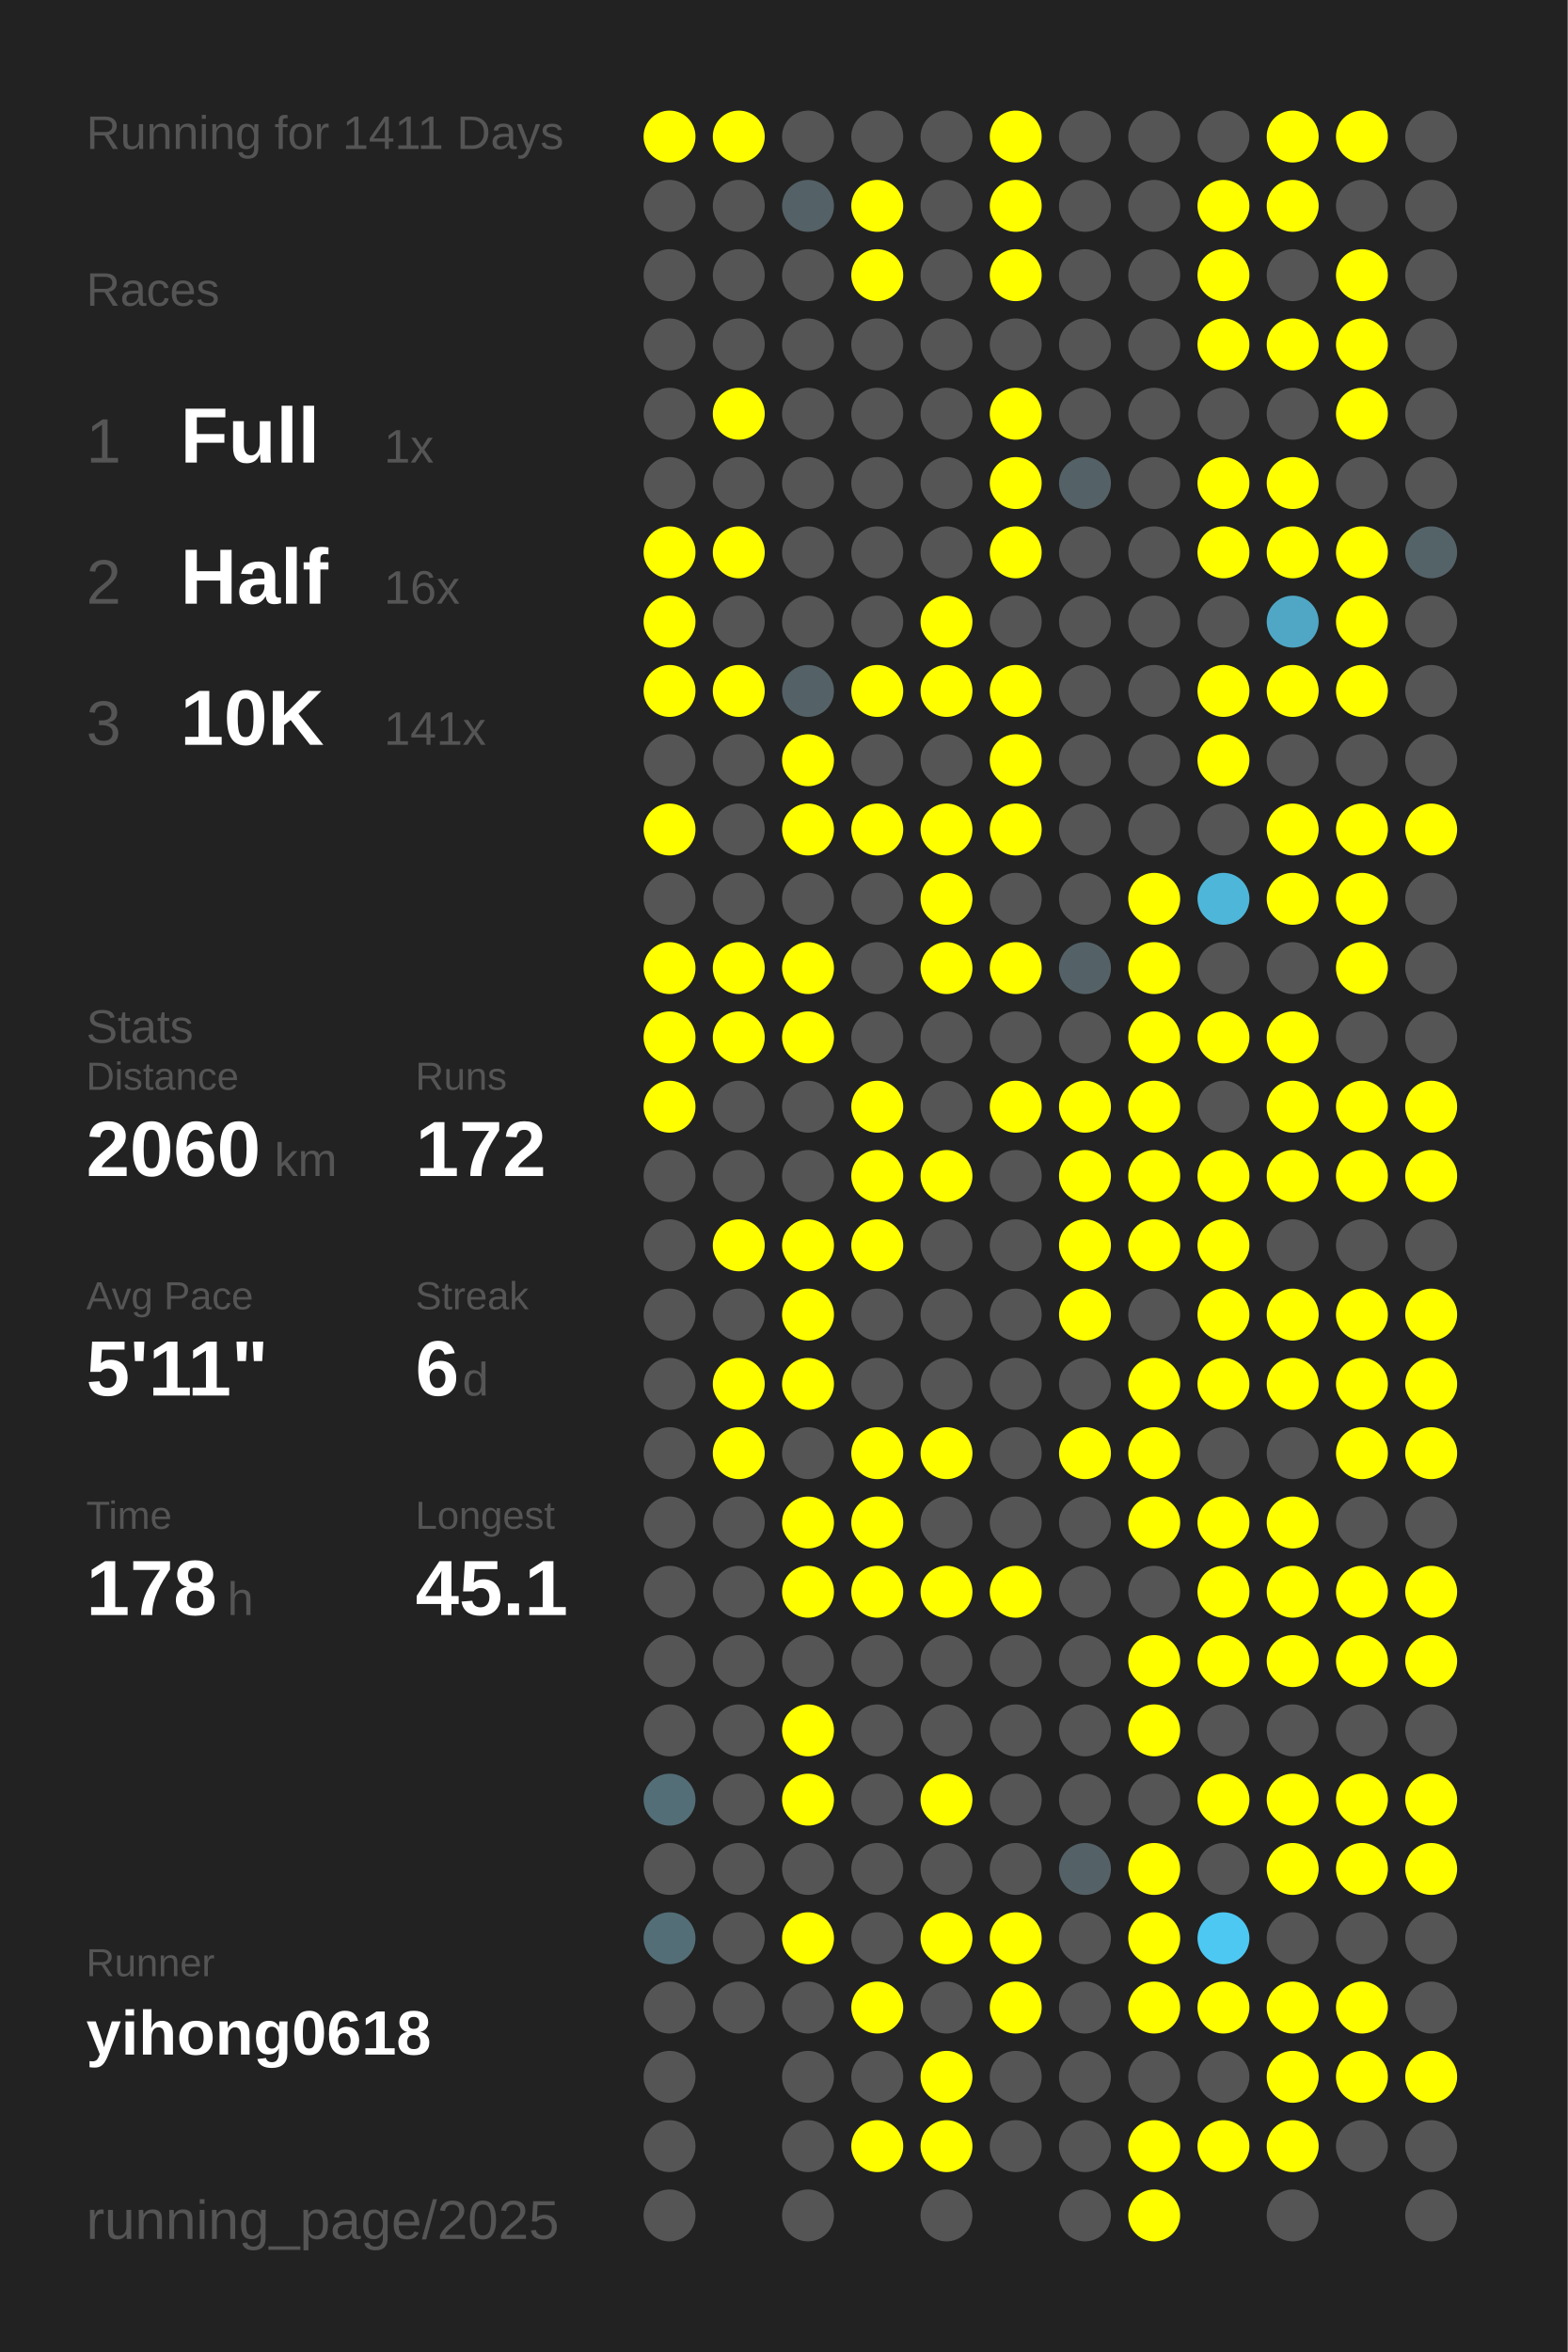
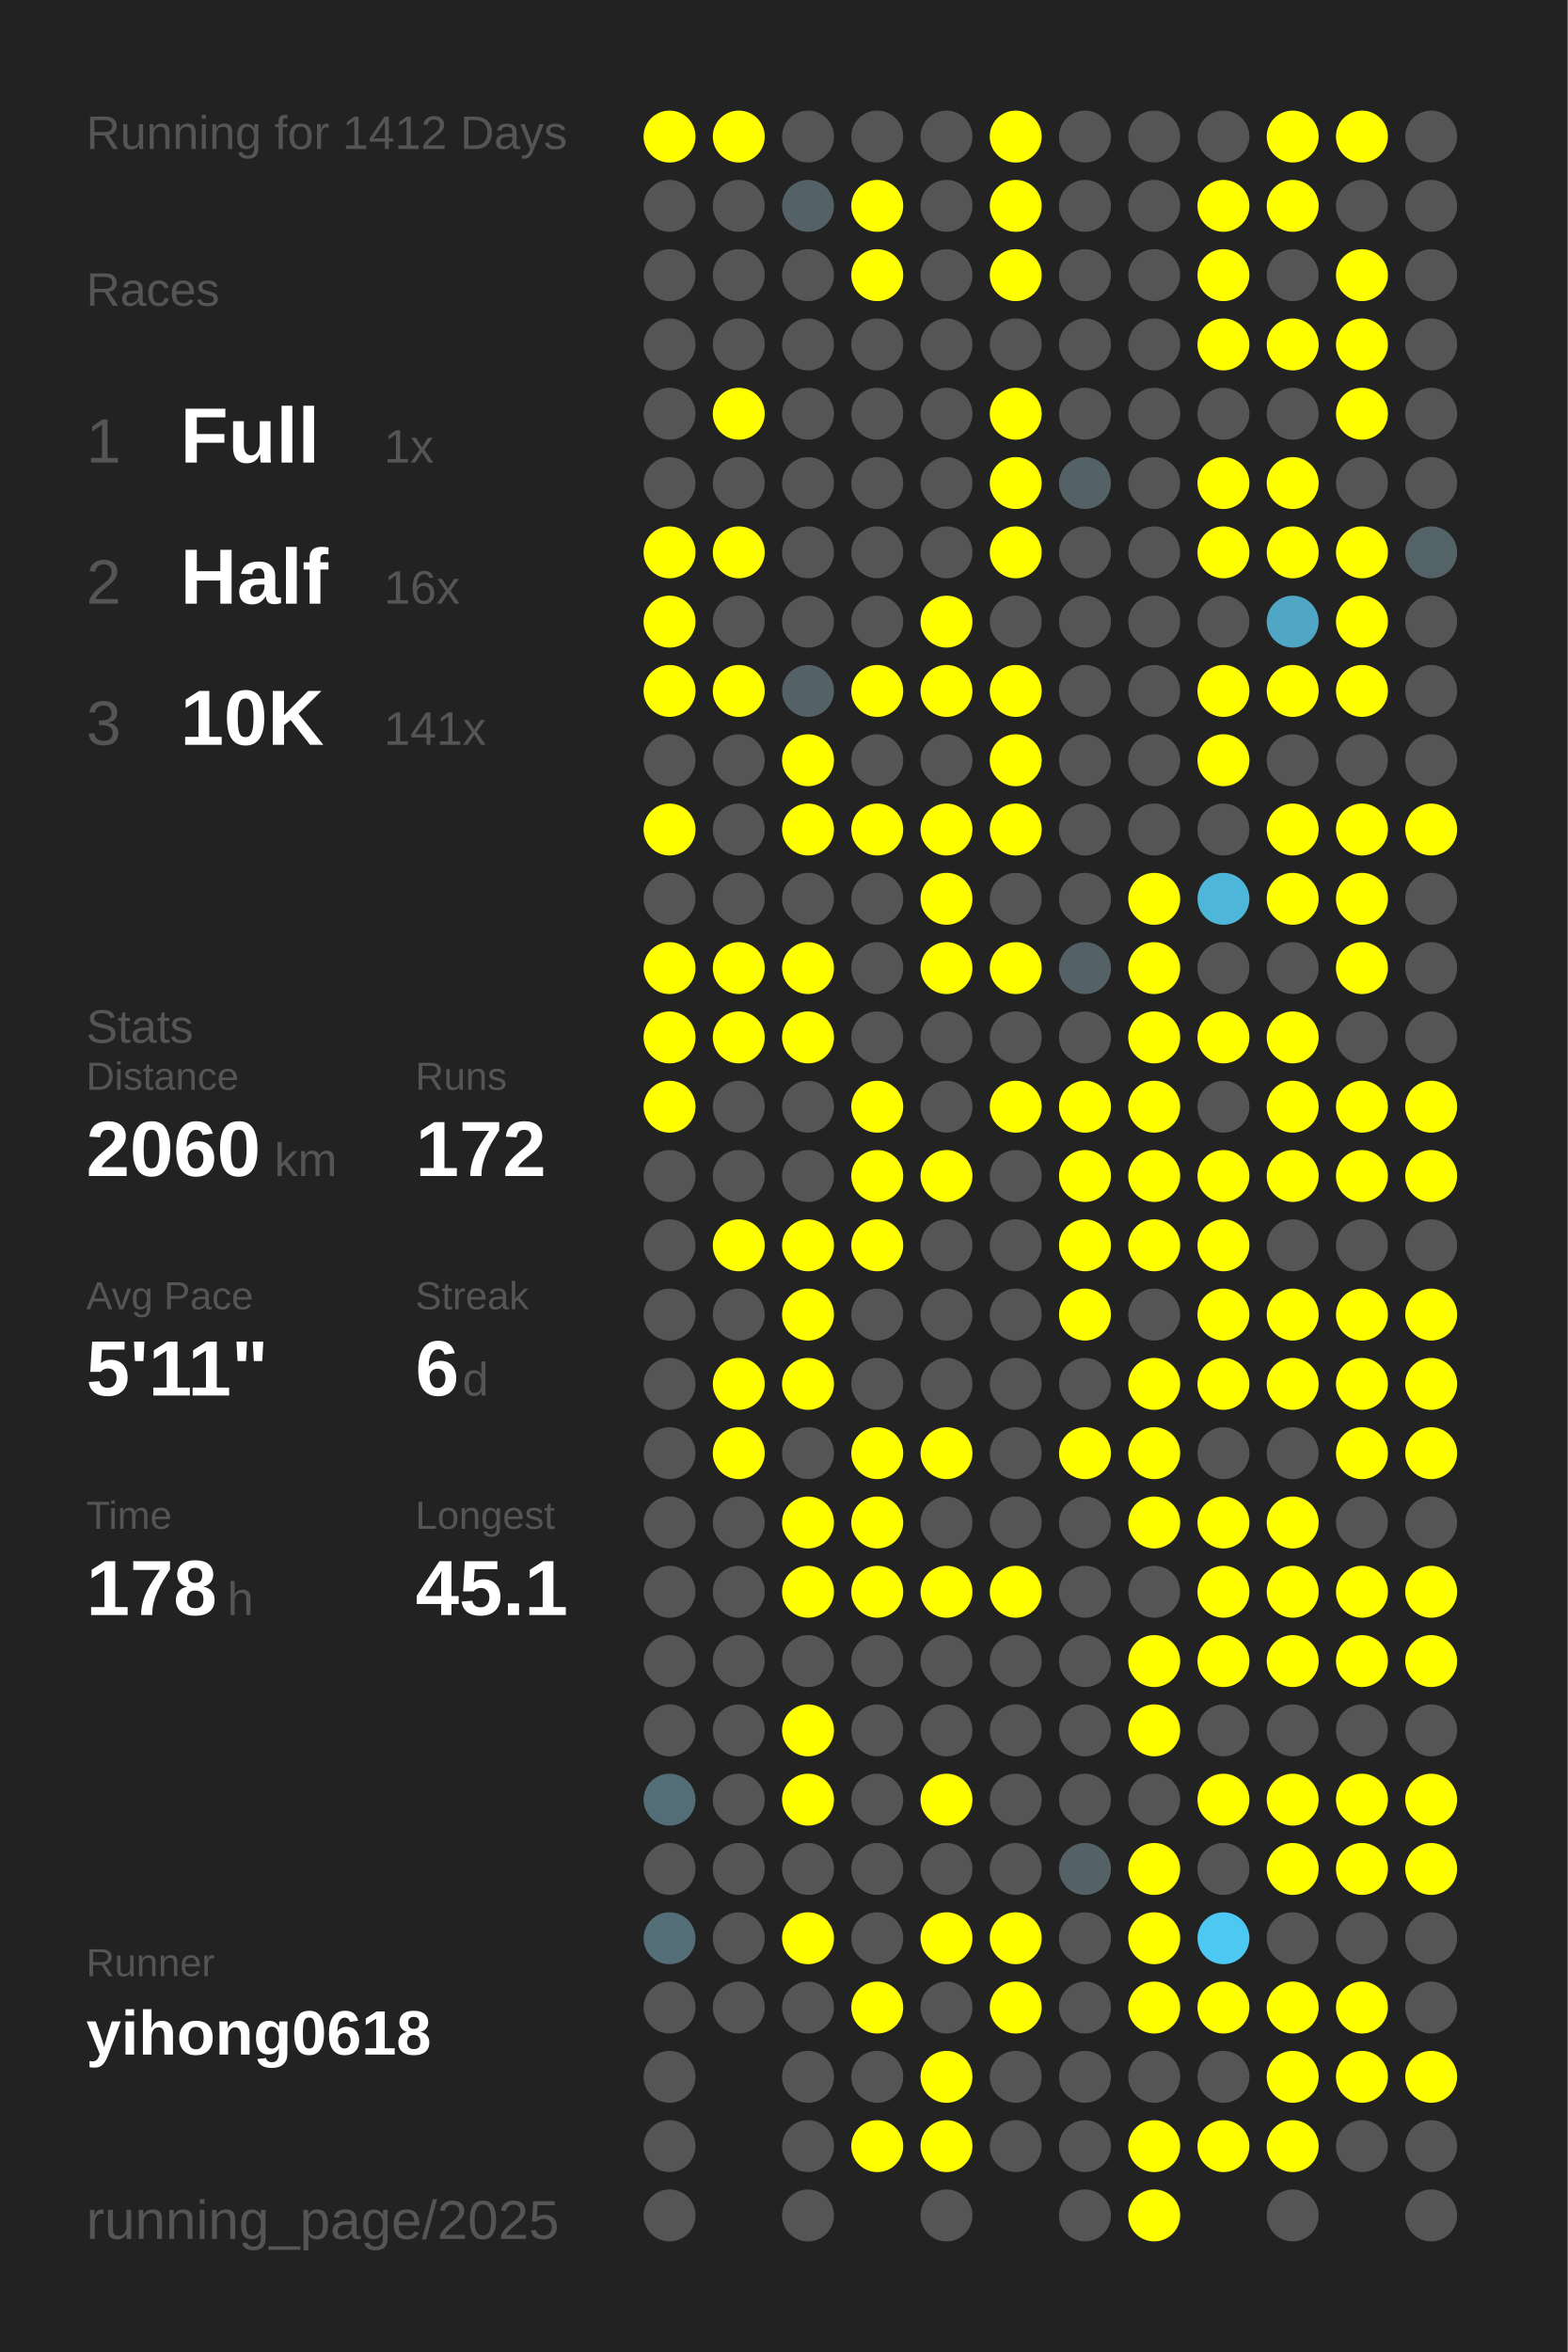
<svg xmlns="http://www.w3.org/2000/svg" baseProfile="full" height="300mm" version="1.1" viewBox="0,0,200,300" width="200mm">
  <defs />
  <rect fill="#222222" height="300" width="200" x="0" y="0" />
-   <text fill="#555555" style="font-size:6px; font-family:Arial;" x="11" y="19">Running for 1411 Days</text>
+   <text fill="#555555" style="font-size:6px; font-family:Arial;" x="11" y="19">Running for 1412 Days</text>
  <text fill="#555555" style="font-size:6px; font-family:Arial;" x="11" y="39">Races</text>
  <text fill="#555555" style="font-size:8px; font-family:Arial;" x="11" y="59">1</text>
  <text fill="#FFFFFF" style="font-size:10px; font-family:Arial; font-weight:bold;" x="23" y="59">Full</text>
  <text fill="#555555" style="font-size:6px; font-family:Arial;" x="49" y="59">1x</text>
  <text fill="#555555" style="font-size:8px; font-family:Arial;" x="11" y="77">2</text>
  <text fill="#FFFFFF" style="font-size:10px; font-family:Arial; font-weight:bold;" x="23" y="77">Half</text>
  <text fill="#555555" style="font-size:6px; font-family:Arial;" x="49" y="77">16x</text>
  <text fill="#555555" style="font-size:8px; font-family:Arial;" x="11" y="95">3</text>
  <text fill="#FFFFFF" style="font-size:10px; font-family:Arial; font-weight:bold;" x="23" y="95">10K</text>
  <text fill="#555555" style="font-size:6px; font-family:Arial;" x="49" y="95">141x</text>
  <text fill="#555555" style="font-size:6px; font-family:Arial;" x="11" y="133">Stats</text>
  <text fill="#555555" style="font-size:5px; font-family:Arial;" x="11" y="139">Distance</text>
  <text fill="#FFFFFF" style="font-size:10px; font-family:Arial; font-weight:bold;" x="11" y="150">2060</text>
  <text fill="#555555" style="font-size:6px; font-family:Arial;" x="35" y="150">km</text>
  <text fill="#555555" style="font-size:5px; font-family:Arial;" x="53" y="139">Runs</text>
  <text fill="#FFFFFF" style="font-size:10px; font-family:Arial; font-weight:bold;" x="53" y="150">172</text>
  <text fill="#555555" style="font-size:5px; font-family:Arial;" x="11" y="167">Avg Pace</text>
  <text fill="#FFFFFF" style="font-size:10px; font-family:Arial; font-weight:bold;" x="11" y="178">5'11"</text>
  <text fill="#555555" style="font-size:5px; font-family:Arial;" x="53" y="167">Streak</text>
  <text fill="#FFFFFF" style="font-size:10px; font-family:Arial; font-weight:bold;" x="53" y="178">6</text>
  <text fill="#555555" style="font-size:6px; font-family:Arial;" x="59" y="178">d</text>
  <text fill="#555555" style="font-size:5px; font-family:Arial;" x="11" y="195">Time</text>
  <text fill="#FFFFFF" style="font-size:10px; font-family:Arial; font-weight:bold;" x="11" y="206">178</text>
  <text fill="#555555" style="font-size:6px; font-family:Arial;" x="29" y="206">h</text>
  <text fill="#555555" style="font-size:5px; font-family:Arial;" x="53" y="195">Longest</text>
  <text fill="#FFFFFF" style="font-size:10px; font-family:Arial; font-weight:bold;" x="53" y="206">45.1</text>
  <text fill="#555555" style="font-size:5px; font-family:Arial;" x="11" y="252.065">Runner</text>
  <text fill="#FFFFFF" style="font-size:8px; font-family:Arial; font-weight:bold;" x="11" y="262.065">yihong0618</text>
  <text fill="#555555" style="font-size:7px; font-family:Arial;" x="11" y="285.581">running_page/2025</text>
  <circle cx="85.417" cy="17.419" fill="#FFFF00" r="3.312" />
  <circle cx="85.417" cy="26.258" fill="#555555" r="3.312" />
  <circle cx="85.417" cy="35.097" fill="#555555" r="3.312" />
  <circle cx="85.417" cy="43.935" fill="#555555" r="3.312" />
  <circle cx="85.417" cy="52.774" fill="#555555" r="3.312" />
  <circle cx="85.417" cy="61.613" fill="#555555" r="3.312" />
  <circle cx="85.417" cy="70.452" fill="#FFFF00" r="3.312" />
  <circle cx="85.417" cy="79.29" fill="#FFFF00" r="3.312" />
  <circle cx="85.417" cy="88.129" fill="#FFFF00" r="3.312" />
  <circle cx="85.417" cy="96.968" fill="#555555" r="3.312" />
  <circle cx="85.417" cy="105.806" fill="#FFFF00" r="3.312" />
  <circle cx="85.417" cy="114.645" fill="#555555" r="3.312" />
  <circle cx="85.417" cy="123.484" fill="#FFFF00" r="3.312" />
  <circle cx="85.417" cy="132.323" fill="#FFFF00" r="3.312" />
  <circle cx="85.417" cy="141.161" fill="#FFFF00" r="3.312" />
  <circle cx="85.417" cy="150" fill="#555555" r="3.312" />
  <circle cx="85.417" cy="158.839" fill="#555555" r="3.312" />
  <circle cx="85.417" cy="167.677" fill="#555555" r="3.312" />
  <circle cx="85.417" cy="176.516" fill="#555555" r="3.312" />
  <circle cx="85.417" cy="185.355" fill="#555555" r="3.312" />
  <circle cx="85.417" cy="194.194" fill="#555555" r="3.312" />
  <circle cx="85.417" cy="203.032" fill="#555555" r="3.312" />
  <circle cx="85.417" cy="211.871" fill="#555555" r="3.312" />
  <circle cx="85.417" cy="220.71" fill="#555555" r="3.312" />
  <circle cx="85.417" cy="229.548" fill="#536e77" r="3.312" />
  <circle cx="85.417" cy="238.387" fill="#555555" r="3.312" />
  <circle cx="85.417" cy="247.226" fill="#536e77" r="3.312" />
  <circle cx="85.417" cy="256.065" fill="#555555" r="3.312" />
  <circle cx="85.417" cy="264.903" fill="#555555" r="3.312" />
  <circle cx="85.417" cy="273.742" fill="#555555" r="3.312" />
  <circle cx="85.417" cy="282.581" fill="#555555" r="3.312" />
  <circle cx="94.25" cy="17.419" fill="#FFFF00" r="3.312" />
  <circle cx="94.25" cy="26.258" fill="#555555" r="3.312" />
  <circle cx="94.25" cy="35.097" fill="#555555" r="3.312" />
  <circle cx="94.25" cy="43.935" fill="#555555" r="3.312" />
  <circle cx="94.25" cy="52.774" fill="#FFFF00" r="3.312" />
  <circle cx="94.25" cy="61.613" fill="#555555" r="3.312" />
  <circle cx="94.25" cy="70.452" fill="#FFFF00" r="3.312" />
  <circle cx="94.25" cy="79.29" fill="#555555" r="3.312" />
  <circle cx="94.25" cy="88.129" fill="#FFFF00" r="3.312" />
  <circle cx="94.25" cy="96.968" fill="#555555" r="3.312" />
  <circle cx="94.25" cy="105.806" fill="#555555" r="3.312" />
  <circle cx="94.25" cy="114.645" fill="#555555" r="3.312" />
  <circle cx="94.25" cy="123.484" fill="#FFFF00" r="3.312" />
  <circle cx="94.25" cy="132.323" fill="#FFFF00" r="3.312" />
  <circle cx="94.25" cy="141.161" fill="#555555" r="3.312" />
  <circle cx="94.25" cy="150" fill="#555555" r="3.312" />
  <circle cx="94.25" cy="158.839" fill="#FFFF00" r="3.312" />
  <circle cx="94.25" cy="167.677" fill="#555555" r="3.312" />
  <circle cx="94.25" cy="176.516" fill="#FFFF00" r="3.312" />
  <circle cx="94.25" cy="185.355" fill="#FFFF00" r="3.312" />
  <circle cx="94.25" cy="194.194" fill="#555555" r="3.312" />
  <circle cx="94.25" cy="203.032" fill="#555555" r="3.312" />
  <circle cx="94.25" cy="211.871" fill="#555555" r="3.312" />
  <circle cx="94.25" cy="220.71" fill="#555555" r="3.312" />
  <circle cx="94.25" cy="229.548" fill="#555555" r="3.312" />
  <circle cx="94.25" cy="238.387" fill="#555555" r="3.312" />
  <circle cx="94.25" cy="247.226" fill="#555555" r="3.312" />
  <circle cx="94.25" cy="256.065" fill="#555555" r="3.312" />
  <circle cx="103.083" cy="17.419" fill="#555555" r="3.312" />
  <circle cx="103.083" cy="26.258" fill="#546166" r="3.312" />
  <circle cx="103.083" cy="35.097" fill="#555555" r="3.312" />
  <circle cx="103.083" cy="43.935" fill="#555555" r="3.312" />
  <circle cx="103.083" cy="52.774" fill="#555555" r="3.312" />
  <circle cx="103.083" cy="61.613" fill="#555555" r="3.312" />
  <circle cx="103.083" cy="70.452" fill="#555555" r="3.312" />
  <circle cx="103.083" cy="79.29" fill="#555555" r="3.312" />
  <circle cx="103.083" cy="88.129" fill="#546166" r="3.312" />
  <circle cx="103.083" cy="96.968" fill="#FFFF00" r="3.312" />
  <circle cx="103.083" cy="105.806" fill="#FFFF00" r="3.312" />
  <circle cx="103.083" cy="114.645" fill="#555555" r="3.312" />
  <circle cx="103.083" cy="123.484" fill="#FFFF00" r="3.312" />
  <circle cx="103.083" cy="132.323" fill="#FFFF00" r="3.312" />
  <circle cx="103.083" cy="141.161" fill="#555555" r="3.312" />
  <circle cx="103.083" cy="150" fill="#555555" r="3.312" />
  <circle cx="103.083" cy="158.839" fill="#FFFF00" r="3.312" />
  <circle cx="103.083" cy="167.677" fill="#FFFF00" r="3.312" />
  <circle cx="103.083" cy="176.516" fill="#FFFF00" r="3.312" />
  <circle cx="103.083" cy="185.355" fill="#555555" r="3.312" />
  <circle cx="103.083" cy="194.194" fill="#FFFF00" r="3.312" />
  <circle cx="103.083" cy="203.032" fill="#FFFF00" r="3.312" />
  <circle cx="103.083" cy="211.871" fill="#555555" r="3.312" />
  <circle cx="103.083" cy="220.71" fill="#FFFF00" r="3.312" />
  <circle cx="103.083" cy="229.548" fill="#FFFF00" r="3.312" />
  <circle cx="103.083" cy="238.387" fill="#555555" r="3.312" />
  <circle cx="103.083" cy="247.226" fill="#FFFF00" r="3.312" />
  <circle cx="103.083" cy="256.065" fill="#555555" r="3.312" />
  <circle cx="103.083" cy="264.903" fill="#555555" r="3.312" />
  <circle cx="103.083" cy="273.742" fill="#555555" r="3.312" />
  <circle cx="103.083" cy="282.581" fill="#555555" r="3.312" />
  <circle cx="111.917" cy="17.419" fill="#555555" r="3.312" />
  <circle cx="111.917" cy="26.258" fill="#FFFF00" r="3.312" />
  <circle cx="111.917" cy="35.097" fill="#FFFF00" r="3.312" />
  <circle cx="111.917" cy="43.935" fill="#555555" r="3.312" />
  <circle cx="111.917" cy="52.774" fill="#555555" r="3.312" />
  <circle cx="111.917" cy="61.613" fill="#555555" r="3.312" />
  <circle cx="111.917" cy="70.452" fill="#555555" r="3.312" />
  <circle cx="111.917" cy="79.29" fill="#555555" r="3.312" />
  <circle cx="111.917" cy="88.129" fill="#FFFF00" r="3.312" />
  <circle cx="111.917" cy="96.968" fill="#555555" r="3.312" />
  <circle cx="111.917" cy="105.806" fill="#FFFF00" r="3.312" />
  <circle cx="111.917" cy="114.645" fill="#555555" r="3.312" />
  <circle cx="111.917" cy="123.484" fill="#555555" r="3.312" />
  <circle cx="111.917" cy="132.323" fill="#555555" r="3.312" />
  <circle cx="111.917" cy="141.161" fill="#FFFF00" r="3.312" />
  <circle cx="111.917" cy="150" fill="#FFFF00" r="3.312" />
  <circle cx="111.917" cy="158.839" fill="#FFFF00" r="3.312" />
  <circle cx="111.917" cy="167.677" fill="#555555" r="3.312" />
  <circle cx="111.917" cy="176.516" fill="#555555" r="3.312" />
  <circle cx="111.917" cy="185.355" fill="#FFFF00" r="3.312" />
  <circle cx="111.917" cy="194.194" fill="#FFFF00" r="3.312" />
  <circle cx="111.917" cy="203.032" fill="#FFFF00" r="3.312" />
  <circle cx="111.917" cy="211.871" fill="#555555" r="3.312" />
  <circle cx="111.917" cy="220.71" fill="#555555" r="3.312" />
  <circle cx="111.917" cy="229.548" fill="#555555" r="3.312" />
  <circle cx="111.917" cy="238.387" fill="#555555" r="3.312" />
  <circle cx="111.917" cy="247.226" fill="#555555" r="3.312" />
  <circle cx="111.917" cy="256.065" fill="#FFFF00" r="3.312" />
  <circle cx="111.917" cy="264.903" fill="#555555" r="3.312" />
  <circle cx="111.917" cy="273.742" fill="#FFFF00" r="3.312" />
  <circle cx="120.75" cy="17.419" fill="#555555" r="3.312" />
  <circle cx="120.75" cy="26.258" fill="#555555" r="3.312" />
  <circle cx="120.75" cy="35.097" fill="#555555" r="3.312" />
  <circle cx="120.75" cy="43.935" fill="#555555" r="3.312" />
  <circle cx="120.75" cy="52.774" fill="#555555" r="3.312" />
  <circle cx="120.75" cy="61.613" fill="#555555" r="3.312" />
  <circle cx="120.75" cy="70.452" fill="#555555" r="3.312" />
  <circle cx="120.75" cy="79.29" fill="#FFFF00" r="3.312" />
  <circle cx="120.75" cy="88.129" fill="#FFFF00" r="3.312" />
  <circle cx="120.75" cy="96.968" fill="#555555" r="3.312" />
  <circle cx="120.75" cy="105.806" fill="#FFFF00" r="3.312" />
  <circle cx="120.75" cy="114.645" fill="#FFFF00" r="3.312" />
  <circle cx="120.75" cy="123.484" fill="#FFFF00" r="3.312" />
  <circle cx="120.75" cy="132.323" fill="#555555" r="3.312" />
  <circle cx="120.75" cy="141.161" fill="#555555" r="3.312" />
  <circle cx="120.75" cy="150" fill="#FFFF00" r="3.312" />
  <circle cx="120.75" cy="158.839" fill="#555555" r="3.312" />
  <circle cx="120.75" cy="167.677" fill="#555555" r="3.312" />
  <circle cx="120.75" cy="176.516" fill="#555555" r="3.312" />
  <circle cx="120.75" cy="185.355" fill="#FFFF00" r="3.312" />
  <circle cx="120.75" cy="194.194" fill="#555555" r="3.312" />
  <circle cx="120.75" cy="203.032" fill="#FFFF00" r="3.312" />
  <circle cx="120.75" cy="211.871" fill="#555555" r="3.312" />
  <circle cx="120.75" cy="220.71" fill="#555555" r="3.312" />
  <circle cx="120.75" cy="229.548" fill="#FFFF00" r="3.312" />
  <circle cx="120.75" cy="238.387" fill="#555555" r="3.312" />
  <circle cx="120.75" cy="247.226" fill="#FFFF00" r="3.312" />
  <circle cx="120.75" cy="256.065" fill="#555555" r="3.312" />
  <circle cx="120.75" cy="264.903" fill="#FFFF00" r="3.312" />
  <circle cx="120.75" cy="273.742" fill="#FFFF00" r="3.312" />
  <circle cx="120.75" cy="282.581" fill="#555555" r="3.312" />
  <circle cx="129.583" cy="17.419" fill="#FFFF00" r="3.312" />
  <circle cx="129.583" cy="26.258" fill="#FFFF00" r="3.312" />
  <circle cx="129.583" cy="35.097" fill="#FFFF00" r="3.312" />
  <circle cx="129.583" cy="43.935" fill="#555555" r="3.312" />
  <circle cx="129.583" cy="52.774" fill="#FFFF00" r="3.312" />
  <circle cx="129.583" cy="61.613" fill="#FFFF00" r="3.312" />
  <circle cx="129.583" cy="70.452" fill="#FFFF00" r="3.312" />
  <circle cx="129.583" cy="79.29" fill="#555555" r="3.312" />
  <circle cx="129.583" cy="88.129" fill="#FFFF00" r="3.312" />
  <circle cx="129.583" cy="96.968" fill="#FFFF00" r="3.312" />
  <circle cx="129.583" cy="105.806" fill="#FFFF00" r="3.312" />
  <circle cx="129.583" cy="114.645" fill="#555555" r="3.312" />
  <circle cx="129.583" cy="123.484" fill="#FFFF00" r="3.312" />
  <circle cx="129.583" cy="132.323" fill="#555555" r="3.312" />
  <circle cx="129.583" cy="141.161" fill="#FFFF00" r="3.312" />
  <circle cx="129.583" cy="150" fill="#555555" r="3.312" />
  <circle cx="129.583" cy="158.839" fill="#555555" r="3.312" />
  <circle cx="129.583" cy="167.677" fill="#555555" r="3.312" />
  <circle cx="129.583" cy="176.516" fill="#555555" r="3.312" />
  <circle cx="129.583" cy="185.355" fill="#555555" r="3.312" />
  <circle cx="129.583" cy="194.194" fill="#555555" r="3.312" />
  <circle cx="129.583" cy="203.032" fill="#FFFF00" r="3.312" />
  <circle cx="129.583" cy="211.871" fill="#555555" r="3.312" />
  <circle cx="129.583" cy="220.71" fill="#555555" r="3.312" />
  <circle cx="129.583" cy="229.548" fill="#555555" r="3.312" />
  <circle cx="129.583" cy="238.387" fill="#555555" r="3.312" />
  <circle cx="129.583" cy="247.226" fill="#FFFF00" r="3.312" />
  <circle cx="129.583" cy="256.065" fill="#FFFF00" r="3.312" />
  <circle cx="129.583" cy="264.903" fill="#555555" r="3.312" />
  <circle cx="129.583" cy="273.742" fill="#555555" r="3.312" />
  <circle cx="138.417" cy="17.419" fill="#555555" r="3.312" />
  <circle cx="138.417" cy="26.258" fill="#555555" r="3.312" />
  <circle cx="138.417" cy="35.097" fill="#555555" r="3.312" />
  <circle cx="138.417" cy="43.935" fill="#555555" r="3.312" />
  <circle cx="138.417" cy="52.774" fill="#555555" r="3.312" />
  <circle cx="138.417" cy="61.613" fill="#546166" r="3.312" />
  <circle cx="138.417" cy="70.452" fill="#555555" r="3.312" />
  <circle cx="138.417" cy="79.29" fill="#555555" r="3.312" />
  <circle cx="138.417" cy="88.129" fill="#555555" r="3.312" />
  <circle cx="138.417" cy="96.968" fill="#555555" r="3.312" />
  <circle cx="138.417" cy="105.806" fill="#555555" r="3.312" />
  <circle cx="138.417" cy="114.645" fill="#555555" r="3.312" />
  <circle cx="138.417" cy="123.484" fill="#546267" r="3.312" />
  <circle cx="138.417" cy="132.323" fill="#555555" r="3.312" />
  <circle cx="138.417" cy="141.161" fill="#FFFF00" r="3.312" />
  <circle cx="138.417" cy="150" fill="#FFFF00" r="3.312" />
  <circle cx="138.417" cy="158.839" fill="#FFFF00" r="3.312" />
  <circle cx="138.417" cy="167.677" fill="#FFFF00" r="3.312" />
  <circle cx="138.417" cy="176.516" fill="#555555" r="3.312" />
  <circle cx="138.417" cy="185.355" fill="#FFFF00" r="3.312" />
  <circle cx="138.417" cy="194.194" fill="#555555" r="3.312" />
  <circle cx="138.417" cy="203.032" fill="#555555" r="3.312" />
  <circle cx="138.417" cy="211.871" fill="#555555" r="3.312" />
  <circle cx="138.417" cy="220.71" fill="#555555" r="3.312" />
  <circle cx="138.417" cy="229.548" fill="#555555" r="3.312" />
  <circle cx="138.417" cy="238.387" fill="#546166" r="3.312" />
  <circle cx="138.417" cy="247.226" fill="#555555" r="3.312" />
  <circle cx="138.417" cy="256.065" fill="#555555" r="3.312" />
  <circle cx="138.417" cy="264.903" fill="#555555" r="3.312" />
  <circle cx="138.417" cy="273.742" fill="#555555" r="3.312" />
  <circle cx="138.417" cy="282.581" fill="#555555" r="3.312" />
  <circle cx="147.25" cy="17.419" fill="#555555" r="3.312" />
  <circle cx="147.25" cy="26.258" fill="#555555" r="3.312" />
  <circle cx="147.25" cy="35.097" fill="#555555" r="3.312" />
  <circle cx="147.25" cy="43.935" fill="#555555" r="3.312" />
  <circle cx="147.25" cy="52.774" fill="#555555" r="3.312" />
  <circle cx="147.25" cy="61.613" fill="#555555" r="3.312" />
  <circle cx="147.25" cy="70.452" fill="#555555" r="3.312" />
  <circle cx="147.25" cy="79.29" fill="#555555" r="3.312" />
  <circle cx="147.25" cy="88.129" fill="#555555" r="3.312" />
  <circle cx="147.25" cy="96.968" fill="#555555" r="3.312" />
  <circle cx="147.25" cy="105.806" fill="#555555" r="3.312" />
  <circle cx="147.25" cy="114.645" fill="#FFFF00" r="3.312" />
  <circle cx="147.25" cy="123.484" fill="#FFFF00" r="3.312" />
  <circle cx="147.25" cy="132.323" fill="#FFFF00" r="3.312" />
  <circle cx="147.25" cy="141.161" fill="#FFFF00" r="3.312" />
  <circle cx="147.25" cy="150" fill="#FFFF00" r="3.312" />
  <circle cx="147.25" cy="158.839" fill="#FFFF00" r="3.312" />
  <circle cx="147.25" cy="167.677" fill="#555555" r="3.312" />
  <circle cx="147.25" cy="176.516" fill="#FFFF00" r="3.312" />
  <circle cx="147.25" cy="185.355" fill="#FFFF00" r="3.312" />
  <circle cx="147.25" cy="194.194" fill="#FFFF00" r="3.312" />
  <circle cx="147.25" cy="203.032" fill="#555555" r="3.312" />
  <circle cx="147.25" cy="211.871" fill="#FFFF00" r="3.312" />
  <circle cx="147.25" cy="220.71" fill="#FFFF00" r="3.312" />
  <circle cx="147.25" cy="229.548" fill="#555555" r="3.312" />
  <circle cx="147.25" cy="238.387" fill="#FFFF00" r="3.312" />
  <circle cx="147.25" cy="247.226" fill="#FFFF00" r="3.312" />
  <circle cx="147.25" cy="256.065" fill="#FFFF00" r="3.312" />
  <circle cx="147.25" cy="264.903" fill="#555555" r="3.312" />
  <circle cx="147.25" cy="273.742" fill="#FFFF00" r="3.312" />
  <circle cx="147.25" cy="282.581" fill="#FFFF00" r="3.312" />
  <circle cx="156.083" cy="17.419" fill="#555555" r="3.312" />
  <circle cx="156.083" cy="26.258" fill="#FFFF00" r="3.312" />
  <circle cx="156.083" cy="35.097" fill="#FFFF00" r="3.312" />
  <circle cx="156.083" cy="43.935" fill="#FFFF00" r="3.312" />
  <circle cx="156.083" cy="52.774" fill="#555555" r="3.312" />
  <circle cx="156.083" cy="61.613" fill="#FFFF00" r="3.312" />
  <circle cx="156.083" cy="70.452" fill="#FFFF00" r="3.312" />
  <circle cx="156.083" cy="79.29" fill="#555555" r="3.312" />
  <circle cx="156.083" cy="88.129" fill="#FFFF00" r="3.312" />
  <circle cx="156.083" cy="96.968" fill="#FFFF00" r="3.312" />
  <circle cx="156.083" cy="105.806" fill="#555555" r="3.312" />
  <circle cx="156.083" cy="114.645" fill="#4eb6d9" r="3.312" />
  <circle cx="156.083" cy="123.484" fill="#555555" r="3.312" />
  <circle cx="156.083" cy="132.323" fill="#FFFF00" r="3.312" />
  <circle cx="156.083" cy="141.161" fill="#555555" r="3.312" />
  <circle cx="156.083" cy="150" fill="#FFFF00" r="3.312" />
  <circle cx="156.083" cy="158.839" fill="#FFFF00" r="3.312" />
  <circle cx="156.083" cy="167.677" fill="#FFFF00" r="3.312" />
  <circle cx="156.083" cy="176.516" fill="#FFFF00" r="3.312" />
  <circle cx="156.083" cy="185.355" fill="#555555" r="3.312" />
  <circle cx="156.083" cy="194.194" fill="#FFFF00" r="3.312" />
  <circle cx="156.083" cy="203.032" fill="#FFFF00" r="3.312" />
  <circle cx="156.083" cy="211.871" fill="#FFFF00" r="3.312" />
  <circle cx="156.083" cy="220.71" fill="#555555" r="3.312" />
  <circle cx="156.083" cy="229.548" fill="#FFFF00" r="3.312" />
  <circle cx="156.083" cy="238.387" fill="#555555" r="3.312" />
  <circle cx="156.083" cy="247.226" fill="#4dc8f2" r="3.312" />
  <circle cx="156.083" cy="256.065" fill="#FFFF00" r="3.312" />
  <circle cx="156.083" cy="264.903" fill="#555555" r="3.312" />
  <circle cx="156.083" cy="273.742" fill="#FFFF00" r="3.312" />
  <circle cx="164.917" cy="17.419" fill="#FFFF00" r="3.312" />
  <circle cx="164.917" cy="26.258" fill="#FFFF00" r="3.312" />
  <circle cx="164.917" cy="35.097" fill="#555555" r="3.312" />
  <circle cx="164.917" cy="43.935" fill="#FFFF00" r="3.312" />
  <circle cx="164.917" cy="52.774" fill="#555555" r="3.312" />
  <circle cx="164.917" cy="61.613" fill="#FFFF00" r="3.312" />
  <circle cx="164.917" cy="70.452" fill="#FFFF00" r="3.312" />
  <circle cx="164.917" cy="79.29" fill="#4fa7c5" r="3.312" />
  <circle cx="164.917" cy="88.129" fill="#FFFF00" r="3.312" />
  <circle cx="164.917" cy="96.968" fill="#555555" r="3.312" />
  <circle cx="164.917" cy="105.806" fill="#FFFF00" r="3.312" />
  <circle cx="164.917" cy="114.645" fill="#FFFF00" r="3.312" />
  <circle cx="164.917" cy="123.484" fill="#555555" r="3.312" />
  <circle cx="164.917" cy="132.323" fill="#FFFF00" r="3.312" />
  <circle cx="164.917" cy="141.161" fill="#FFFF00" r="3.312" />
  <circle cx="164.917" cy="150" fill="#FFFF00" r="3.312" />
  <circle cx="164.917" cy="158.839" fill="#555555" r="3.312" />
  <circle cx="164.917" cy="167.677" fill="#FFFF00" r="3.312" />
  <circle cx="164.917" cy="176.516" fill="#FFFF00" r="3.312" />
  <circle cx="164.917" cy="185.355" fill="#555555" r="3.312" />
  <circle cx="164.917" cy="194.194" fill="#FFFF00" r="3.312" />
  <circle cx="164.917" cy="203.032" fill="#FFFF00" r="3.312" />
  <circle cx="164.917" cy="211.871" fill="#FFFF00" r="3.312" />
  <circle cx="164.917" cy="220.71" fill="#555555" r="3.312" />
  <circle cx="164.917" cy="229.548" fill="#FFFF00" r="3.312" />
  <circle cx="164.917" cy="238.387" fill="#FFFF00" r="3.312" />
  <circle cx="164.917" cy="247.226" fill="#555555" r="3.312" />
  <circle cx="164.917" cy="256.065" fill="#FFFF00" r="3.312" />
  <circle cx="164.917" cy="264.903" fill="#FFFF00" r="3.312" />
  <circle cx="164.917" cy="273.742" fill="#FFFF00" r="3.312" />
  <circle cx="164.917" cy="282.581" fill="#555555" r="3.312" />
  <circle cx="173.75" cy="17.419" fill="#FFFF00" r="3.312" />
  <circle cx="173.75" cy="26.258" fill="#555555" r="3.312" />
  <circle cx="173.75" cy="35.097" fill="#FFFF00" r="3.312" />
  <circle cx="173.75" cy="43.935" fill="#FFFF00" r="3.312" />
  <circle cx="173.75" cy="52.774" fill="#FFFF00" r="3.312" />
  <circle cx="173.75" cy="61.613" fill="#555555" r="3.312" />
  <circle cx="173.75" cy="70.452" fill="#FFFF00" r="3.312" />
  <circle cx="173.75" cy="79.29" fill="#FFFF00" r="3.312" />
  <circle cx="173.75" cy="88.129" fill="#FFFF00" r="3.312" />
  <circle cx="173.75" cy="96.968" fill="#555555" r="3.312" />
  <circle cx="173.75" cy="105.806" fill="#FFFF00" r="3.312" />
  <circle cx="173.75" cy="114.645" fill="#FFFF00" r="3.312" />
  <circle cx="173.75" cy="123.484" fill="#FFFF00" r="3.312" />
  <circle cx="173.75" cy="132.323" fill="#555555" r="3.312" />
  <circle cx="173.75" cy="141.161" fill="#FFFF00" r="3.312" />
  <circle cx="173.75" cy="150" fill="#FFFF00" r="3.312" />
  <circle cx="173.75" cy="158.839" fill="#555555" r="3.312" />
  <circle cx="173.75" cy="167.677" fill="#FFFF00" r="3.312" />
  <circle cx="173.75" cy="176.516" fill="#FFFF00" r="3.312" />
  <circle cx="173.75" cy="185.355" fill="#FFFF00" r="3.312" />
  <circle cx="173.75" cy="194.194" fill="#555555" r="3.312" />
  <circle cx="173.75" cy="203.032" fill="#FFFF00" r="3.312" />
  <circle cx="173.75" cy="211.871" fill="#FFFF00" r="3.312" />
  <circle cx="173.75" cy="220.71" fill="#555555" r="3.312" />
  <circle cx="173.75" cy="229.548" fill="#FFFF00" r="3.312" />
  <circle cx="173.75" cy="238.387" fill="#FFFF00" r="3.312" />
  <circle cx="173.75" cy="247.226" fill="#555555" r="3.312" />
  <circle cx="173.75" cy="256.065" fill="#FFFF00" r="3.312" />
  <circle cx="173.75" cy="264.903" fill="#FFFF00" r="3.312" />
  <circle cx="173.75" cy="273.742" fill="#555555" r="3.312" />
  <circle cx="182.583" cy="17.419" fill="#555555" r="3.312" />
  <circle cx="182.583" cy="26.258" fill="#555555" r="3.312" />
  <circle cx="182.583" cy="35.097" fill="#555555" r="3.312" />
  <circle cx="182.583" cy="43.935" fill="#555555" r="3.312" />
  <circle cx="182.583" cy="52.774" fill="#555555" r="3.312" />
  <circle cx="182.583" cy="61.613" fill="#555555" r="3.312" />
  <circle cx="182.583" cy="70.452" fill="#546368" r="3.312" />
  <circle cx="182.583" cy="79.29" fill="#555555" r="3.312" />
  <circle cx="182.583" cy="88.129" fill="#555555" r="3.312" />
  <circle cx="182.583" cy="96.968" fill="#555555" r="3.312" />
  <circle cx="182.583" cy="105.806" fill="#FFFF00" r="3.312" />
  <circle cx="182.583" cy="114.645" fill="#555555" r="3.312" />
  <circle cx="182.583" cy="123.484" fill="#555555" r="3.312" />
  <circle cx="182.583" cy="132.323" fill="#555555" r="3.312" />
  <circle cx="182.583" cy="141.161" fill="#FFFF00" r="3.312" />
  <circle cx="182.583" cy="150" fill="#FFFF00" r="3.312" />
  <circle cx="182.583" cy="158.839" fill="#555555" r="3.312" />
  <circle cx="182.583" cy="167.677" fill="#FFFF00" r="3.312" />
  <circle cx="182.583" cy="176.516" fill="#FFFF00" r="3.312" />
  <circle cx="182.583" cy="185.355" fill="#FFFF00" r="3.312" />
  <circle cx="182.583" cy="194.194" fill="#555555" r="3.312" />
  <circle cx="182.583" cy="203.032" fill="#FFFF00" r="3.312" />
  <circle cx="182.583" cy="211.871" fill="#FFFF00" r="3.312" />
  <circle cx="182.583" cy="220.71" fill="#555555" r="3.312" />
  <circle cx="182.583" cy="229.548" fill="#FFFF00" r="3.312" />
  <circle cx="182.583" cy="238.387" fill="#FFFF00" r="3.312" />
  <circle cx="182.583" cy="247.226" fill="#555555" r="3.312" />
  <circle cx="182.583" cy="256.065" fill="#555555" r="3.312" />
  <circle cx="182.583" cy="264.903" fill="#FFFF00" r="3.312" />
  <circle cx="182.583" cy="273.742" fill="#555555" r="3.312" />
  <circle cx="182.583" cy="282.581" fill="#555555" r="3.312" />
</svg>
